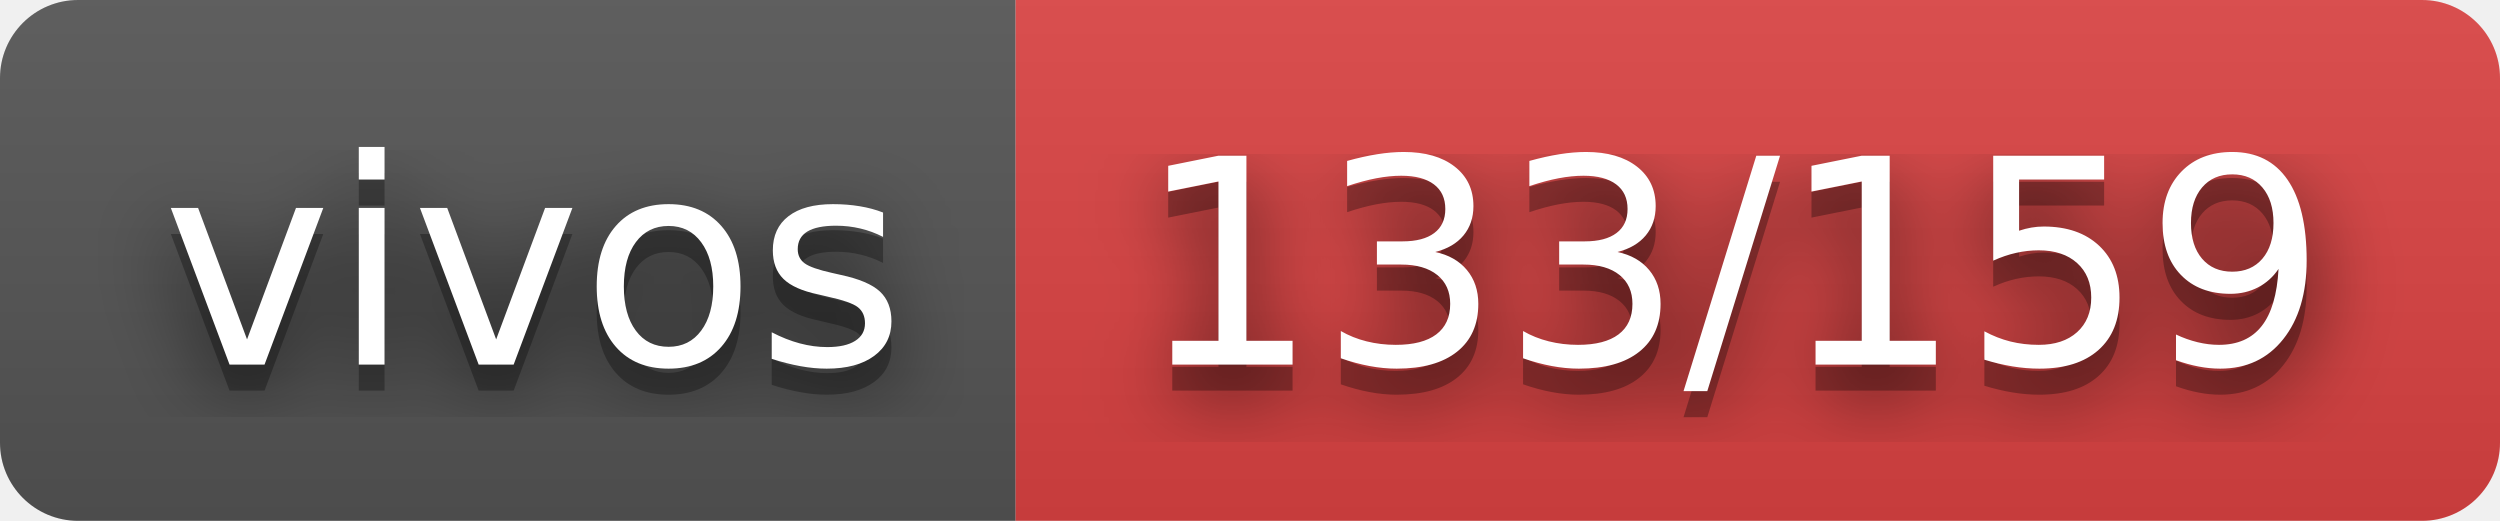
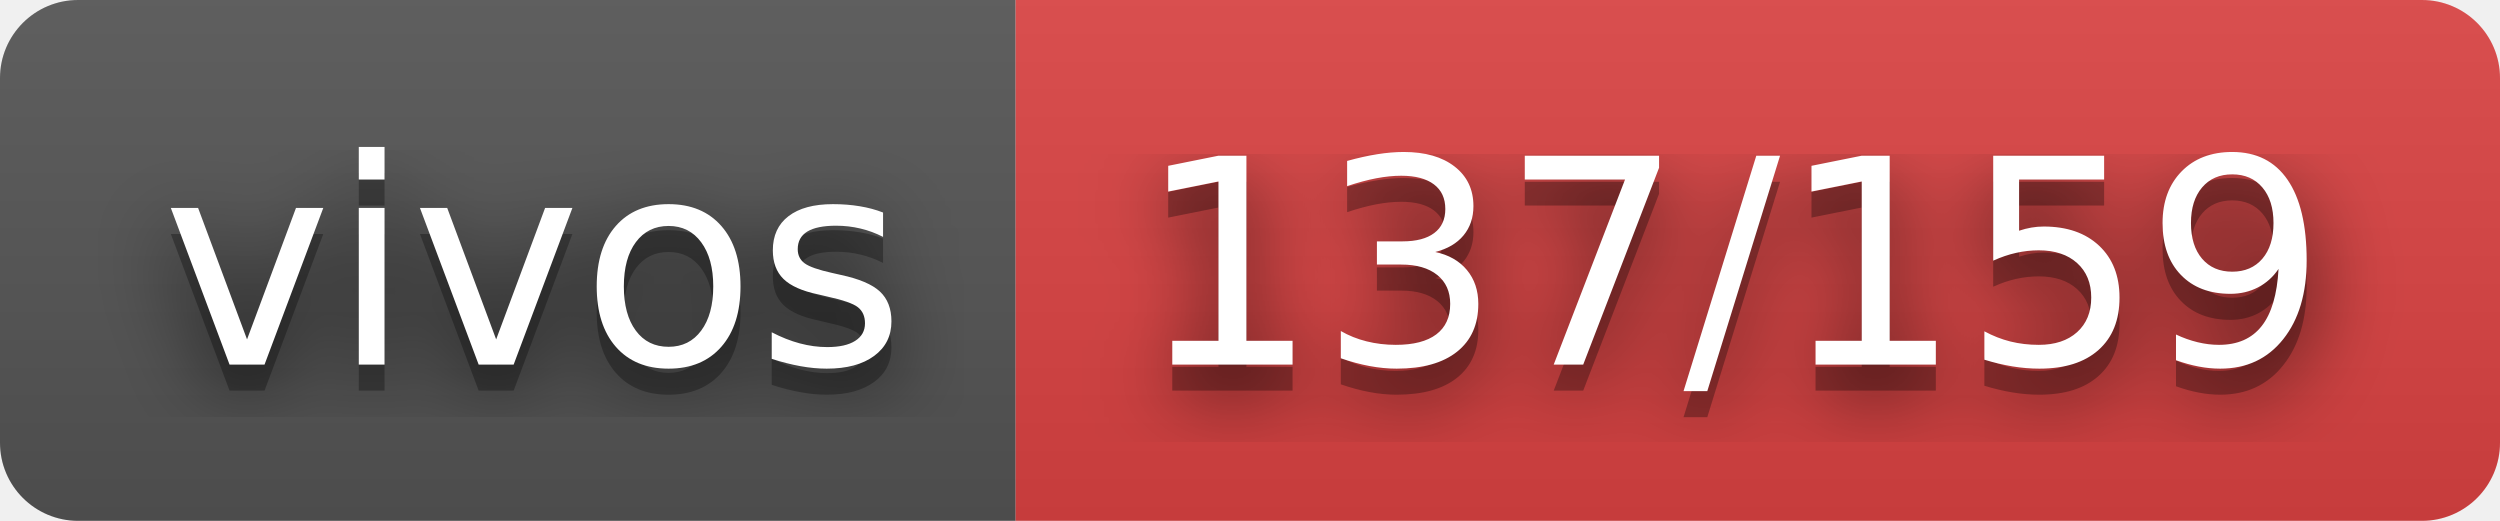
- <svg xmlns="http://www.w3.org/2000/svg" width="96" height="20" role="img" aria-label="vivos: 133/159">
+ <svg xmlns="http://www.w3.org/2000/svg" width="96" height="20" role="img" aria-label="vivos: 137/159">
  <filter id="blur">
    <feGaussianBlur in="SourceGraphic" stdDeviation="16" />
  </filter>
  <linearGradient id="s" x2="0" y2="100%">
    <stop offset="0" stop-color="#bbb" stop-opacity=".1" />
    <stop offset="1" stop-opacity=".1" />
  </linearGradient>
  <clipPath id="r">
    <rect width="96" height="20" rx="3" fill="#fff" />
  </clipPath>
  <g clip-path="url(#r)">
    <rect width="39" height="20" fill="#555" />
    <rect x="39" width="57" height="20" fill="#dd4343" />
    <rect width="96" height="20" fill="url(#s)" />
  </g>
  <g fill="#fff" text-anchor="middle" font-family="Verdana,Geneva,DejaVu Sans,sans-serif" text-rendering="geometricPrecision" font-size="110">
    <text aria-hidden="true" x="205" y="150" fill="#010101" fill-opacity=".80" filter="url(#blur)" transform="scale(.1)" textLength="290">vivos</text>
    <text aria-hidden="true" x="205" y="150" fill="#010101" fill-opacity=".3" transform="scale(.1)" textLength="290">vivos</text>
    <text x="205" y="140" transform="scale(.1)" fill="#fff" textLength="290">vivos</text>
-     <text aria-hidden="true" x="665" y="150" fill="#010101" fill-opacity=".80" filter="url(#blur)" transform="scale(.1)" textLength="470">133/159</text>
-     <text aria-hidden="true" x="665" y="150" fill="#010101" fill-opacity=".3" transform="scale(.1)" textLength="470">133/159</text>
-     <text x="665" y="140" transform="scale(.1)" fill="#fff" textLength="470">133/159</text>
+     <text aria-hidden="true" x="665" y="150" fill="#010101" fill-opacity=".80" filter="url(#blur)" transform="scale(.1)" textLength="470">137/159</text>
+     <text aria-hidden="true" x="665" y="150" fill="#010101" fill-opacity=".3" transform="scale(.1)" textLength="470">137/159</text>
+     <text x="665" y="140" transform="scale(.1)" fill="#fff" textLength="470">137/159</text>
  </g>
</svg>
